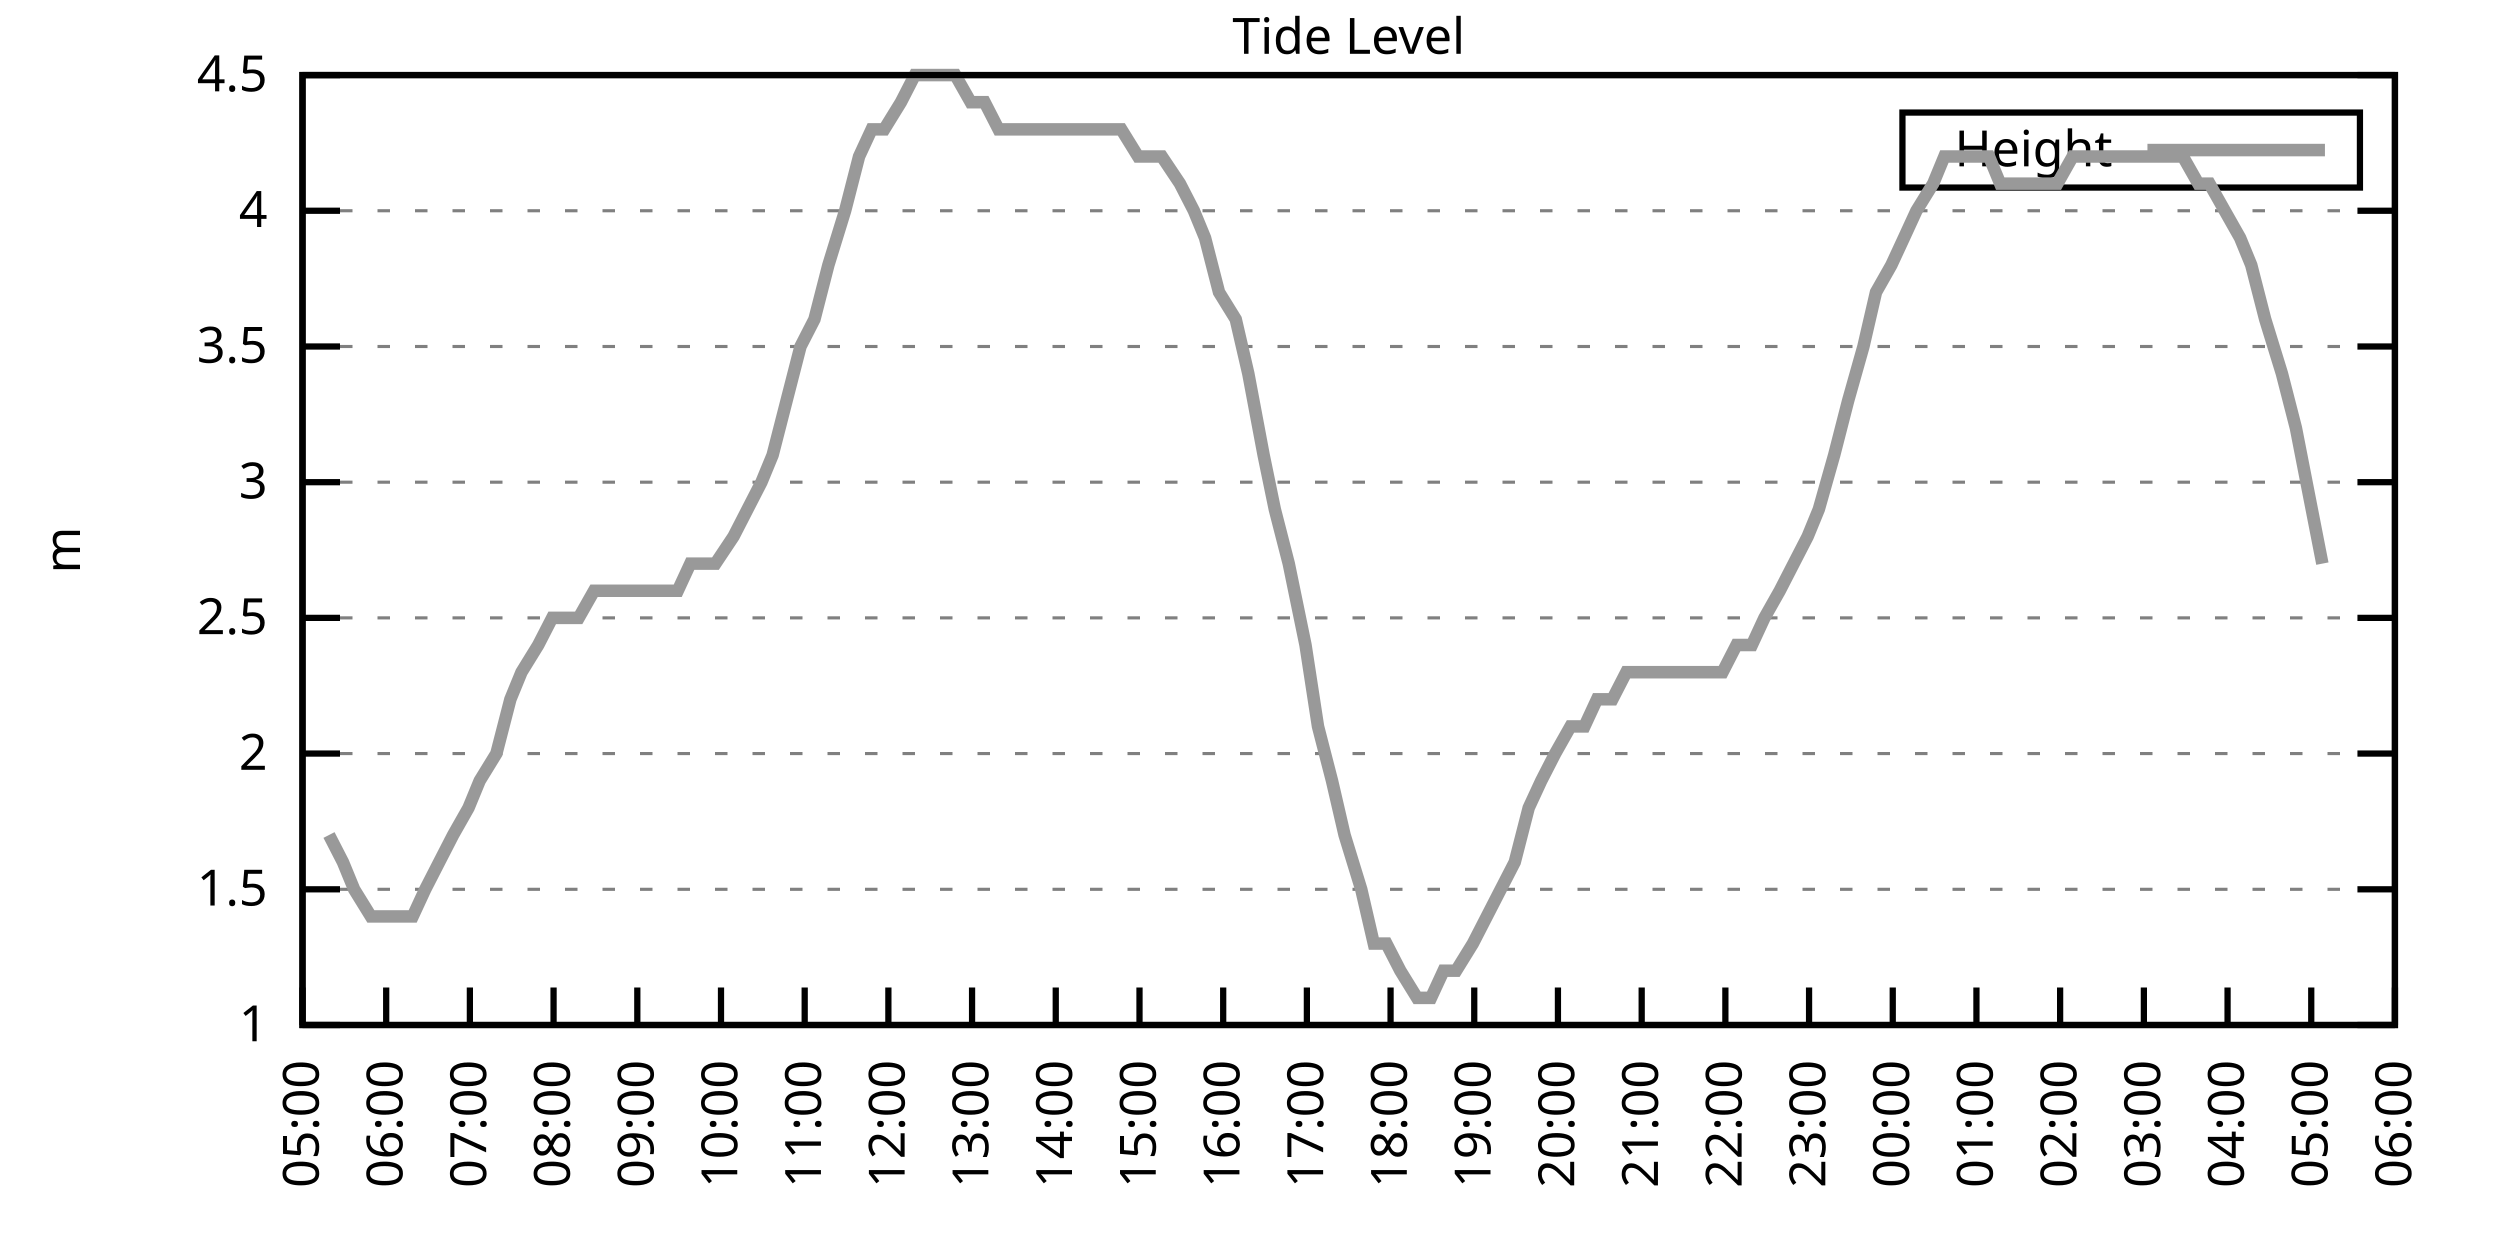
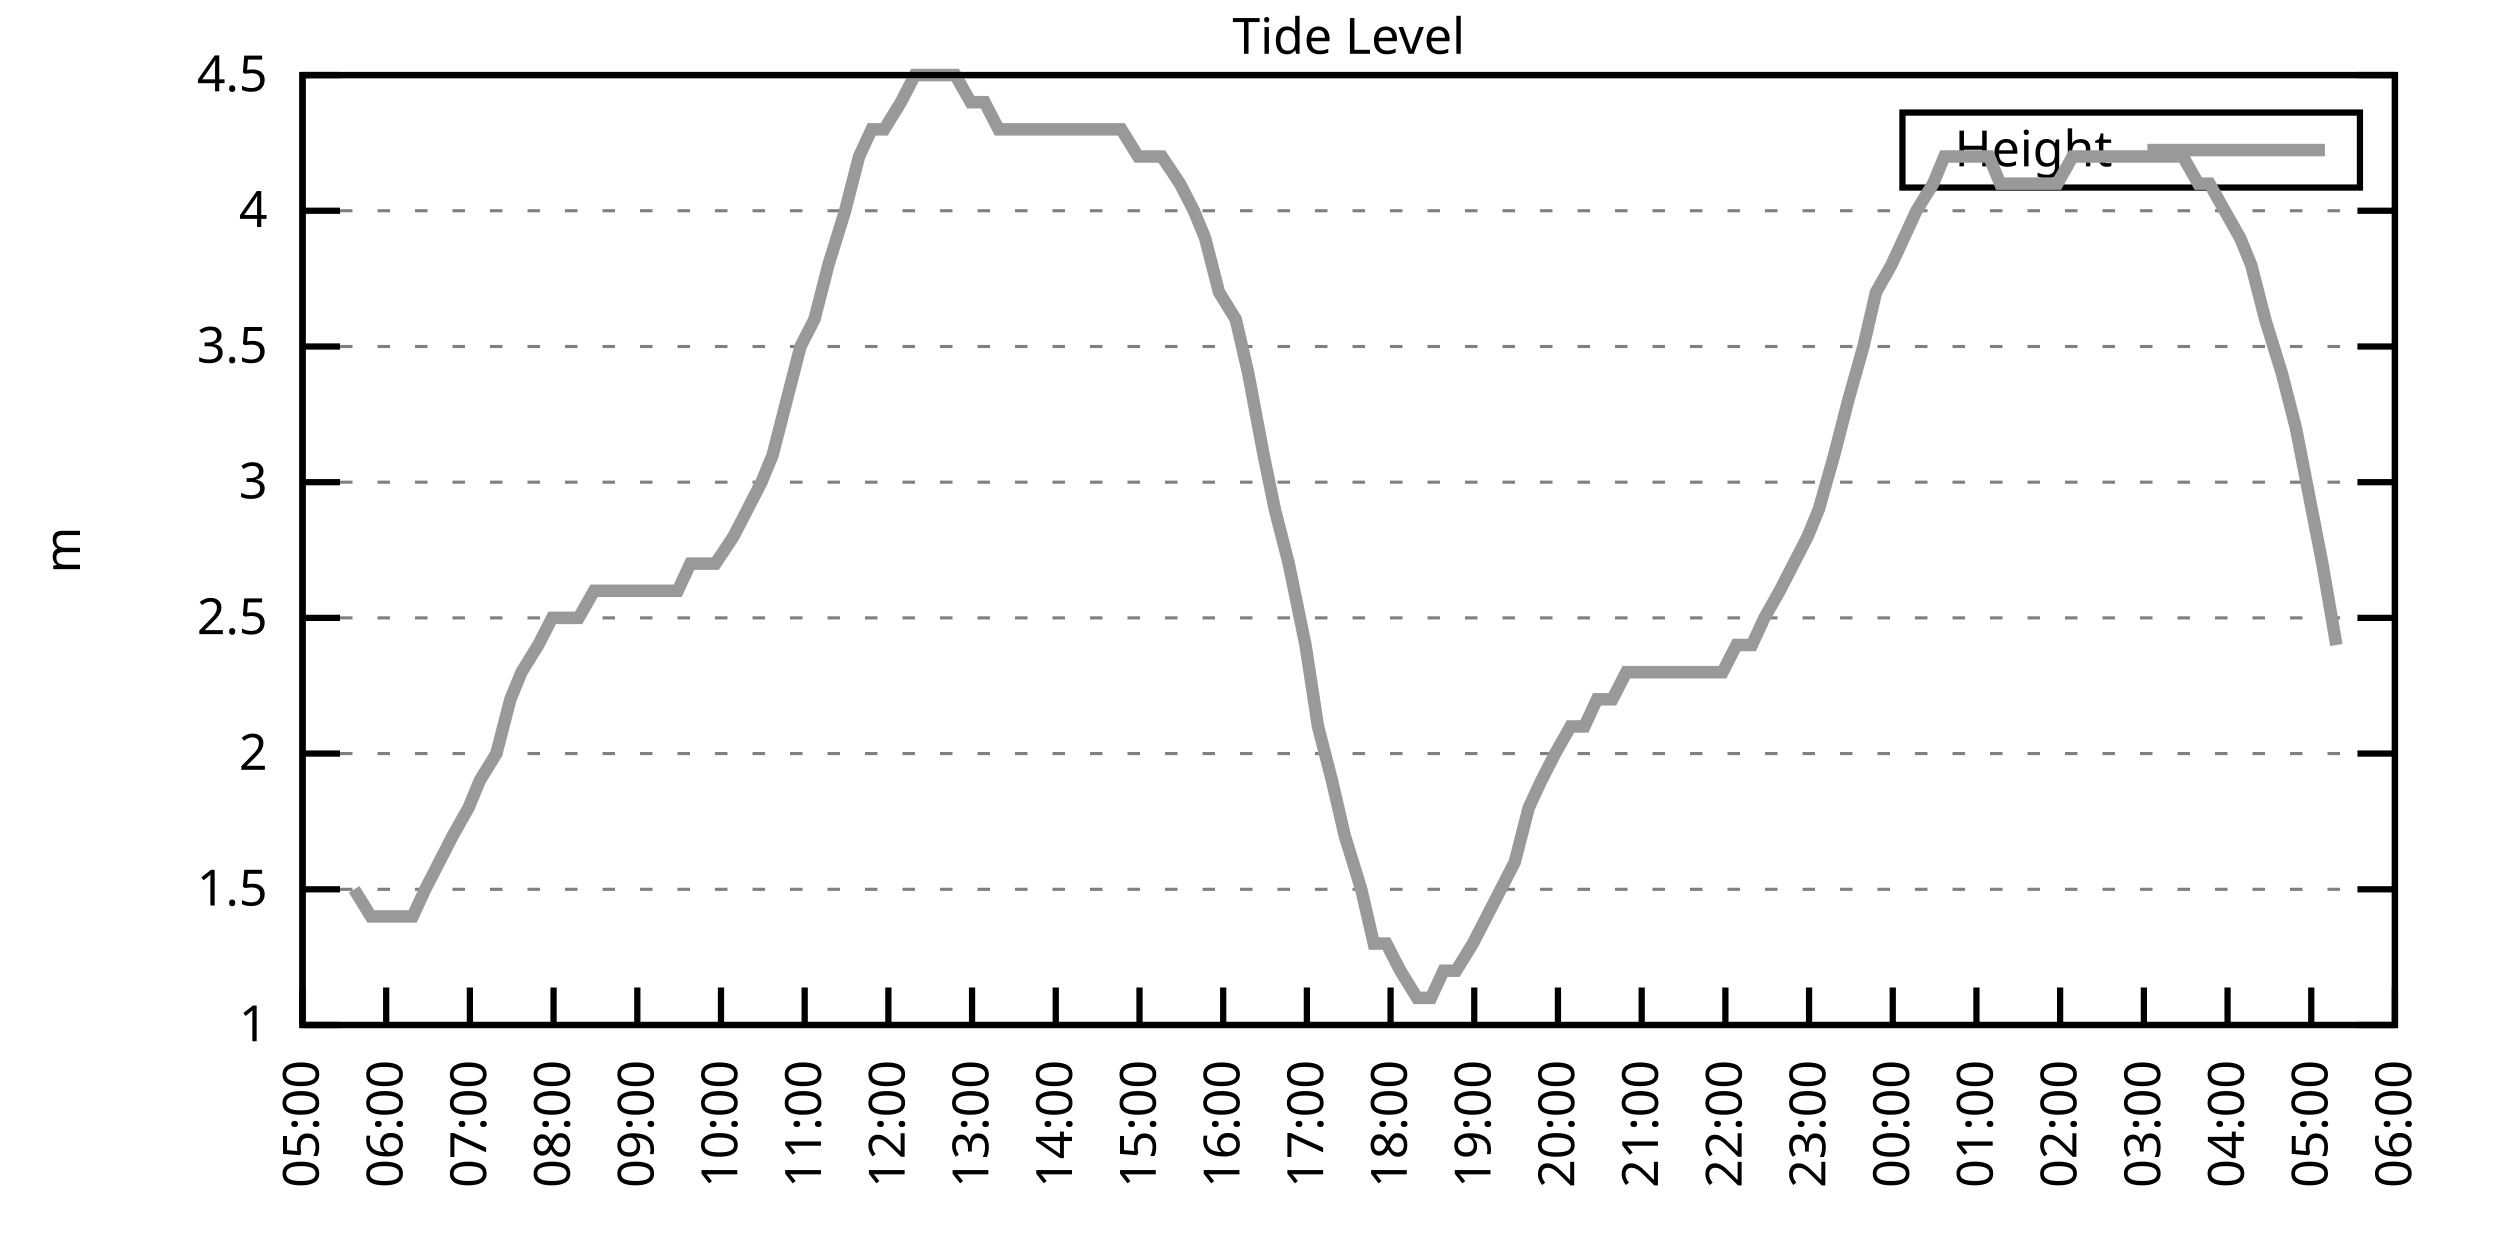
<svg xmlns="http://www.w3.org/2000/svg" xmlns:xlink="http://www.w3.org/1999/xlink" width="400" height="200" viewBox="0 0 400 200">
  <g id="gnuplot_canvas">
    <rect x="0" y="0" width="400" height="200" fill="none" />
    <defs>
      <circle id="gpDot" r="0.5" stroke-width="0.5" stroke="currentColor" />
      <path id="gpPt0" stroke-width="0.333" stroke="currentColor" d="M-1,0 h2 M0,-1 v2" />
      <path id="gpPt1" stroke-width="0.333" stroke="currentColor" d="M-1,-1 L1,1 M1,-1 L-1,1" />
      <path id="gpPt2" stroke-width="0.333" stroke="currentColor" d="M-1,0 L1,0 M0,-1 L0,1 M-1,-1 L1,1 M-1,1 L1,-1" />
      <rect id="gpPt3" stroke-width="0.333" stroke="currentColor" x="-1" y="-1" width="2" height="2" />
      <rect id="gpPt4" stroke-width="0.333" stroke="currentColor" fill="currentColor" x="-1" y="-1" width="2" height="2" />
      <circle id="gpPt5" stroke-width="0.333" stroke="currentColor" cx="0" cy="0" r="1" />
      <use xlink:href="#gpPt5" id="gpPt6" fill="currentColor" stroke="none" />
      <path id="gpPt7" stroke-width="0.333" stroke="currentColor" d="M0,-1.33 L-1.33,0.67 L1.33,0.67 z" />
      <use xlink:href="#gpPt7" id="gpPt8" fill="currentColor" stroke="none" />
      <use xlink:href="#gpPt7" id="gpPt9" stroke="currentColor" transform="rotate(180)" />
      <use xlink:href="#gpPt9" id="gpPt10" fill="currentColor" stroke="none" />
      <use xlink:href="#gpPt3" id="gpPt11" stroke="currentColor" transform="rotate(45)" />
      <use xlink:href="#gpPt11" id="gpPt12" fill="currentColor" stroke="none" />
      <path id="gpPt13" stroke-width="0.333" stroke="currentColor" d="M0,1.330 L1.265,0.411 L0.782,-1.067 L-0.782,-1.076 L-1.265,0.411 z" />
      <use xlink:href="#gpPt13" id="gpPt14" fill="currentColor" stroke="none" />
      <filter id="textbox" filterUnits="objectBoundingBox" x="0" y="0" height="1" width="1">
        <feFlood flood-color="white" flood-opacity="1" result="bgnd" />
        <feComposite in="SourceGraphic" in2="bgnd" operator="atop" />
      </filter>
      <filter id="greybox" filterUnits="objectBoundingBox" x="0" y="0" height="1" width="1">
        <feFlood flood-color="lightgrey" flood-opacity="1" result="grey" />
        <feComposite in="SourceGraphic" in2="grey" operator="atop" />
      </filter>
    </defs>
    <g fill="none" color="white" stroke="currentColor" stroke-width="1.00" stroke-linecap="butt" stroke-linejoin="miter">
</g>
    <g fill="none" color="black" stroke="currentColor" stroke-width="1.00" stroke-linecap="butt" stroke-linejoin="miter">
      <g stroke="none" shape-rendering="crispEdges">
        <polygon fill="rgb(255, 255, 255)" points="48.40,164.00 383.18,164.00 383.18,12.02 48.40,12.02 " />
      </g>
    </g>
    <g fill="none" color="black" stroke="currentColor" stroke-width="1.00" stroke-linecap="butt" stroke-linejoin="miter">
</g>
    <g fill="none" color="black" stroke="black" stroke-width="0.50" stroke-linecap="butt" stroke-linejoin="miter">
</g>
    <g fill="none" color="gray" stroke="currentColor" stroke-width="0.50" stroke-linecap="butt" stroke-linejoin="miter">
      <path stroke="gray" stroke-dasharray="2,4" class="gridline" d="M48.40,164.00 L383.19,164.00  " />
    </g>
    <g fill="none" color="gray" stroke="gray" stroke-width="1.00" stroke-linecap="butt" stroke-linejoin="miter">
</g>
    <g fill="none" color="black" stroke="currentColor" stroke-width="1.00" stroke-linecap="butt" stroke-linejoin="miter">
      <path stroke="black" d="M48.40,164.00 L54.40,164.00 M383.19,164.00 L377.19,164.00  " />
      <g transform="translate(42.80,166.60)" stroke="none" fill="black" font-family="Sans" font-size="8.00" text-anchor="end">
        <text>
          <tspan font-family="Sans"> 1</tspan>
        </text>
      </g>
    </g>
    <g fill="none" color="black" stroke="currentColor" stroke-width="1.00" stroke-linecap="butt" stroke-linejoin="miter">
</g>
    <g fill="none" color="black" stroke="black" stroke-width="0.50" stroke-linecap="butt" stroke-linejoin="miter">
</g>
    <g fill="none" color="gray" stroke="currentColor" stroke-width="0.50" stroke-linecap="butt" stroke-linejoin="miter">
      <path stroke="gray" stroke-dasharray="2,4" class="gridline" d="M48.40,142.29 L383.19,142.29  " />
    </g>
    <g fill="none" color="gray" stroke="gray" stroke-width="1.00" stroke-linecap="butt" stroke-linejoin="miter">
</g>
    <g fill="none" color="black" stroke="currentColor" stroke-width="1.00" stroke-linecap="butt" stroke-linejoin="miter">
      <path stroke="black" d="M48.40,142.29 L54.40,142.29 M383.19,142.29 L377.19,142.29  " />
      <g transform="translate(42.80,144.89)" stroke="none" fill="black" font-family="Sans" font-size="8.00" text-anchor="end">
        <text>
          <tspan font-family="Sans"> 1.5</tspan>
        </text>
      </g>
    </g>
    <g fill="none" color="black" stroke="currentColor" stroke-width="1.00" stroke-linecap="butt" stroke-linejoin="miter">
</g>
    <g fill="none" color="black" stroke="black" stroke-width="0.50" stroke-linecap="butt" stroke-linejoin="miter">
</g>
    <g fill="none" color="gray" stroke="currentColor" stroke-width="0.50" stroke-linecap="butt" stroke-linejoin="miter">
      <path stroke="gray" stroke-dasharray="2,4" class="gridline" d="M48.40,120.57 L383.19,120.57  " />
    </g>
    <g fill="none" color="gray" stroke="gray" stroke-width="1.00" stroke-linecap="butt" stroke-linejoin="miter">
</g>
    <g fill="none" color="black" stroke="currentColor" stroke-width="1.00" stroke-linecap="butt" stroke-linejoin="miter">
      <path stroke="black" d="M48.40,120.57 L54.40,120.57 M383.19,120.57 L377.19,120.57  " />
      <g transform="translate(42.80,123.17)" stroke="none" fill="black" font-family="Sans" font-size="8.00" text-anchor="end">
        <text>
          <tspan font-family="Sans"> 2</tspan>
        </text>
      </g>
    </g>
    <g fill="none" color="black" stroke="currentColor" stroke-width="1.00" stroke-linecap="butt" stroke-linejoin="miter">
</g>
    <g fill="none" color="black" stroke="black" stroke-width="0.50" stroke-linecap="butt" stroke-linejoin="miter">
</g>
    <g fill="none" color="gray" stroke="currentColor" stroke-width="0.50" stroke-linecap="butt" stroke-linejoin="miter">
      <path stroke="gray" stroke-dasharray="2,4" class="gridline" d="M48.40,98.86 L383.19,98.86  " />
    </g>
    <g fill="none" color="gray" stroke="gray" stroke-width="1.00" stroke-linecap="butt" stroke-linejoin="miter">
</g>
    <g fill="none" color="black" stroke="currentColor" stroke-width="1.00" stroke-linecap="butt" stroke-linejoin="miter">
      <path stroke="black" d="M48.40,98.86 L54.40,98.86 M383.19,98.86 L377.19,98.86  " />
      <g transform="translate(42.80,101.46)" stroke="none" fill="black" font-family="Sans" font-size="8.00" text-anchor="end">
        <text>
          <tspan font-family="Sans"> 2.5</tspan>
        </text>
      </g>
    </g>
    <g fill="none" color="black" stroke="currentColor" stroke-width="1.00" stroke-linecap="butt" stroke-linejoin="miter">
</g>
    <g fill="none" color="black" stroke="black" stroke-width="0.50" stroke-linecap="butt" stroke-linejoin="miter">
</g>
    <g fill="none" color="gray" stroke="currentColor" stroke-width="0.50" stroke-linecap="butt" stroke-linejoin="miter">
      <path stroke="gray" stroke-dasharray="2,4" class="gridline" d="M48.40,77.15 L383.19,77.15  " />
    </g>
    <g fill="none" color="gray" stroke="gray" stroke-width="1.00" stroke-linecap="butt" stroke-linejoin="miter">
</g>
    <g fill="none" color="black" stroke="currentColor" stroke-width="1.00" stroke-linecap="butt" stroke-linejoin="miter">
      <path stroke="black" d="M48.40,77.15 L54.40,77.15 M383.19,77.15 L377.19,77.15  " />
      <g transform="translate(42.80,79.75)" stroke="none" fill="black" font-family="Sans" font-size="8.00" text-anchor="end">
        <text>
          <tspan font-family="Sans"> 3</tspan>
        </text>
      </g>
    </g>
    <g fill="none" color="black" stroke="currentColor" stroke-width="1.00" stroke-linecap="butt" stroke-linejoin="miter">
</g>
    <g fill="none" color="black" stroke="black" stroke-width="0.50" stroke-linecap="butt" stroke-linejoin="miter">
</g>
    <g fill="none" color="gray" stroke="currentColor" stroke-width="0.50" stroke-linecap="butt" stroke-linejoin="miter">
      <path stroke="gray" stroke-dasharray="2,4" class="gridline" d="M48.40,55.44 L383.19,55.44  " />
    </g>
    <g fill="none" color="gray" stroke="gray" stroke-width="1.00" stroke-linecap="butt" stroke-linejoin="miter">
</g>
    <g fill="none" color="black" stroke="currentColor" stroke-width="1.00" stroke-linecap="butt" stroke-linejoin="miter">
      <path stroke="black" d="M48.40,55.44 L54.40,55.44 M383.19,55.44 L377.19,55.44  " />
      <g transform="translate(42.80,58.04)" stroke="none" fill="black" font-family="Sans" font-size="8.00" text-anchor="end">
        <text>
          <tspan font-family="Sans"> 3.5</tspan>
        </text>
      </g>
    </g>
    <g fill="none" color="black" stroke="currentColor" stroke-width="1.00" stroke-linecap="butt" stroke-linejoin="miter">
</g>
    <g fill="none" color="black" stroke="black" stroke-width="0.50" stroke-linecap="butt" stroke-linejoin="miter">
</g>
    <g fill="none" color="gray" stroke="currentColor" stroke-width="0.50" stroke-linecap="butt" stroke-linejoin="miter">
      <path stroke="gray" stroke-dasharray="2,4" class="gridline" d="M48.40,33.72 L383.19,33.72  " />
    </g>
    <g fill="none" color="gray" stroke="gray" stroke-width="1.00" stroke-linecap="butt" stroke-linejoin="miter">
</g>
    <g fill="none" color="black" stroke="currentColor" stroke-width="1.00" stroke-linecap="butt" stroke-linejoin="miter">
      <path stroke="black" d="M48.40,33.72 L54.40,33.72 M383.19,33.72 L377.19,33.72  " />
      <g transform="translate(42.80,36.32)" stroke="none" fill="black" font-family="Sans" font-size="8.00" text-anchor="end">
        <text>
          <tspan font-family="Sans"> 4</tspan>
        </text>
      </g>
    </g>
    <g fill="none" color="black" stroke="currentColor" stroke-width="1.00" stroke-linecap="butt" stroke-linejoin="miter">
</g>
    <g fill="none" color="black" stroke="black" stroke-width="0.50" stroke-linecap="butt" stroke-linejoin="miter">
</g>
    <g fill="none" color="gray" stroke="currentColor" stroke-width="0.50" stroke-linecap="butt" stroke-linejoin="miter">
      <path stroke="gray" stroke-dasharray="2,4" class="gridline" d="M48.40,12.01 L383.19,12.01  " />
    </g>
    <g fill="none" color="gray" stroke="gray" stroke-width="1.00" stroke-linecap="butt" stroke-linejoin="miter">
</g>
    <g fill="none" color="black" stroke="currentColor" stroke-width="1.00" stroke-linecap="butt" stroke-linejoin="miter">
      <path stroke="black" d="M48.40,12.01 L54.40,12.01 M383.19,12.01 L377.19,12.01  " />
      <g transform="translate(42.80,14.61)" stroke="none" fill="black" font-family="Sans" font-size="8.00" text-anchor="end">
        <text>
          <tspan font-family="Sans"> 4.5</tspan>
        </text>
      </g>
    </g>
    <g fill="none" color="black" stroke="currentColor" stroke-width="1.00" stroke-linecap="butt" stroke-linejoin="miter">
      <path stroke="black" d="M48.40,164.00 L48.40,158.00  " />
      <g transform="translate(51.00,169.60) rotate(270.00)" stroke="none" fill="black" font-family="Sans" font-size="8.00" text-anchor="end">
        <text>
          <tspan font-family="Sans">05:00</tspan>
        </text>
      </g>
    </g>
    <g fill="none" color="black" stroke="currentColor" stroke-width="1.00" stroke-linecap="butt" stroke-linejoin="miter">
      <path stroke="black" d="M61.79,164.00 L61.79,158.00  " />
      <g transform="translate(64.39,169.60) rotate(270.00)" stroke="none" fill="black" font-family="Sans" font-size="8.00" text-anchor="end">
        <text>
          <tspan font-family="Sans">06:00</tspan>
        </text>
      </g>
    </g>
    <g fill="none" color="black" stroke="currentColor" stroke-width="1.00" stroke-linecap="butt" stroke-linejoin="miter">
      <path stroke="black" d="M75.18,164.00 L75.18,158.00  " />
      <g transform="translate(77.78,169.60) rotate(270.00)" stroke="none" fill="black" font-family="Sans" font-size="8.00" text-anchor="end">
        <text>
          <tspan font-family="Sans">07:00</tspan>
        </text>
      </g>
    </g>
    <g fill="none" color="black" stroke="currentColor" stroke-width="1.00" stroke-linecap="butt" stroke-linejoin="miter">
      <path stroke="black" d="M88.57,164.00 L88.57,158.00  " />
      <g transform="translate(91.17,169.60) rotate(270.00)" stroke="none" fill="black" font-family="Sans" font-size="8.00" text-anchor="end">
        <text>
          <tspan font-family="Sans">08:00</tspan>
        </text>
      </g>
    </g>
    <g fill="none" color="black" stroke="currentColor" stroke-width="1.00" stroke-linecap="butt" stroke-linejoin="miter">
      <path stroke="black" d="M101.97,164.00 L101.97,158.00  " />
      <g transform="translate(104.57,169.60) rotate(270.00)" stroke="none" fill="black" font-family="Sans" font-size="8.00" text-anchor="end">
        <text>
          <tspan font-family="Sans">09:00</tspan>
        </text>
      </g>
    </g>
    <g fill="none" color="black" stroke="currentColor" stroke-width="1.00" stroke-linecap="butt" stroke-linejoin="miter">
      <path stroke="black" d="M115.36,164.00 L115.36,158.00  " />
      <g transform="translate(117.96,169.60) rotate(270.00)" stroke="none" fill="black" font-family="Sans" font-size="8.00" text-anchor="end">
        <text>
          <tspan font-family="Sans">10:00</tspan>
        </text>
      </g>
    </g>
    <g fill="none" color="black" stroke="currentColor" stroke-width="1.00" stroke-linecap="butt" stroke-linejoin="miter">
      <path stroke="black" d="M128.75,164.00 L128.75,158.00  " />
      <g transform="translate(131.35,169.60) rotate(270.00)" stroke="none" fill="black" font-family="Sans" font-size="8.00" text-anchor="end">
        <text>
          <tspan font-family="Sans">11:00</tspan>
        </text>
      </g>
    </g>
    <g fill="none" color="black" stroke="currentColor" stroke-width="1.00" stroke-linecap="butt" stroke-linejoin="miter">
      <path stroke="black" d="M142.14,164.00 L142.14,158.00  " />
      <g transform="translate(144.74,169.60) rotate(270.00)" stroke="none" fill="black" font-family="Sans" font-size="8.00" text-anchor="end">
        <text>
          <tspan font-family="Sans">12:00</tspan>
        </text>
      </g>
    </g>
    <g fill="none" color="black" stroke="currentColor" stroke-width="1.00" stroke-linecap="butt" stroke-linejoin="miter">
      <path stroke="black" d="M155.53,164.00 L155.53,158.00  " />
      <g transform="translate(158.13,169.60) rotate(270.00)" stroke="none" fill="black" font-family="Sans" font-size="8.00" text-anchor="end">
        <text>
          <tspan font-family="Sans">13:00</tspan>
        </text>
      </g>
    </g>
    <g fill="none" color="black" stroke="currentColor" stroke-width="1.00" stroke-linecap="butt" stroke-linejoin="miter">
      <path stroke="black" d="M168.92,164.00 L168.92,158.00  " />
      <g transform="translate(171.52,169.60) rotate(270.00)" stroke="none" fill="black" font-family="Sans" font-size="8.00" text-anchor="end">
        <text>
          <tspan font-family="Sans">14:00</tspan>
        </text>
      </g>
    </g>
    <g fill="none" color="black" stroke="currentColor" stroke-width="1.00" stroke-linecap="butt" stroke-linejoin="miter">
      <path stroke="black" d="M182.32,164.00 L182.32,158.00  " />
      <g transform="translate(184.92,169.60) rotate(270.00)" stroke="none" fill="black" font-family="Sans" font-size="8.00" text-anchor="end">
        <text>
          <tspan font-family="Sans">15:00</tspan>
        </text>
      </g>
    </g>
    <g fill="none" color="black" stroke="currentColor" stroke-width="1.00" stroke-linecap="butt" stroke-linejoin="miter">
      <path stroke="black" d="M195.71,164.00 L195.71,158.00  " />
      <g transform="translate(198.31,169.60) rotate(270.00)" stroke="none" fill="black" font-family="Sans" font-size="8.00" text-anchor="end">
        <text>
          <tspan font-family="Sans">16:00</tspan>
        </text>
      </g>
    </g>
    <g fill="none" color="black" stroke="currentColor" stroke-width="1.00" stroke-linecap="butt" stroke-linejoin="miter">
      <path stroke="black" d="M209.10,164.00 L209.10,158.00  " />
      <g transform="translate(211.70,169.60) rotate(270.00)" stroke="none" fill="black" font-family="Sans" font-size="8.00" text-anchor="end">
        <text>
          <tspan font-family="Sans">17:00</tspan>
        </text>
      </g>
    </g>
    <g fill="none" color="black" stroke="currentColor" stroke-width="1.00" stroke-linecap="butt" stroke-linejoin="miter">
      <path stroke="black" d="M222.49,164.00 L222.49,158.00  " />
      <g transform="translate(225.09,169.60) rotate(270.00)" stroke="none" fill="black" font-family="Sans" font-size="8.00" text-anchor="end">
        <text>
          <tspan font-family="Sans">18:00</tspan>
        </text>
      </g>
    </g>
    <g fill="none" color="black" stroke="currentColor" stroke-width="1.00" stroke-linecap="butt" stroke-linejoin="miter">
      <path stroke="black" d="M235.88,164.00 L235.88,158.00  " />
      <g transform="translate(238.48,169.60) rotate(270.00)" stroke="none" fill="black" font-family="Sans" font-size="8.00" text-anchor="end">
        <text>
          <tspan font-family="Sans">19:00</tspan>
        </text>
      </g>
    </g>
    <g fill="none" color="black" stroke="currentColor" stroke-width="1.00" stroke-linecap="butt" stroke-linejoin="miter">
      <path stroke="black" d="M249.27,164.00 L249.27,158.00  " />
      <g transform="translate(251.87,169.60) rotate(270.00)" stroke="none" fill="black" font-family="Sans" font-size="8.00" text-anchor="end">
        <text>
          <tspan font-family="Sans">20:00</tspan>
        </text>
      </g>
    </g>
    <g fill="none" color="black" stroke="currentColor" stroke-width="1.00" stroke-linecap="butt" stroke-linejoin="miter">
      <path stroke="black" d="M262.67,164.00 L262.67,158.00  " />
      <g transform="translate(265.27,169.60) rotate(270.00)" stroke="none" fill="black" font-family="Sans" font-size="8.00" text-anchor="end">
        <text>
          <tspan font-family="Sans">21:00</tspan>
        </text>
      </g>
    </g>
    <g fill="none" color="black" stroke="currentColor" stroke-width="1.00" stroke-linecap="butt" stroke-linejoin="miter">
      <path stroke="black" d="M276.06,164.00 L276.06,158.00  " />
      <g transform="translate(278.66,169.60) rotate(270.00)" stroke="none" fill="black" font-family="Sans" font-size="8.00" text-anchor="end">
        <text>
          <tspan font-family="Sans">22:00</tspan>
        </text>
      </g>
    </g>
    <g fill="none" color="black" stroke="currentColor" stroke-width="1.00" stroke-linecap="butt" stroke-linejoin="miter">
      <path stroke="black" d="M289.45,164.00 L289.45,158.00  " />
      <g transform="translate(292.05,169.60) rotate(270.00)" stroke="none" fill="black" font-family="Sans" font-size="8.00" text-anchor="end">
        <text>
          <tspan font-family="Sans">23:00</tspan>
        </text>
      </g>
    </g>
    <g fill="none" color="black" stroke="currentColor" stroke-width="1.00" stroke-linecap="butt" stroke-linejoin="miter">
      <path stroke="black" d="M302.84,164.00 L302.84,158.00  " />
      <g transform="translate(305.44,169.60) rotate(270.00)" stroke="none" fill="black" font-family="Sans" font-size="8.00" text-anchor="end">
        <text>
          <tspan font-family="Sans">00:00</tspan>
        </text>
      </g>
    </g>
    <g fill="none" color="black" stroke="currentColor" stroke-width="1.00" stroke-linecap="butt" stroke-linejoin="miter">
      <path stroke="black" d="M316.23,164.00 L316.23,158.00  " />
      <g transform="translate(318.83,169.60) rotate(270.00)" stroke="none" fill="black" font-family="Sans" font-size="8.00" text-anchor="end">
        <text>
          <tspan font-family="Sans">01:00</tspan>
        </text>
      </g>
    </g>
    <g fill="none" color="black" stroke="currentColor" stroke-width="1.00" stroke-linecap="butt" stroke-linejoin="miter">
      <path stroke="black" d="M329.62,164.00 L329.62,158.00  " />
      <g transform="translate(332.22,169.60) rotate(270.00)" stroke="none" fill="black" font-family="Sans" font-size="8.00" text-anchor="end">
        <text>
          <tspan font-family="Sans">02:00</tspan>
        </text>
      </g>
    </g>
    <g fill="none" color="black" stroke="currentColor" stroke-width="1.00" stroke-linecap="butt" stroke-linejoin="miter">
      <path stroke="black" d="M343.02,164.00 L343.02,158.00  " />
      <g transform="translate(345.62,169.60) rotate(270.00)" stroke="none" fill="black" font-family="Sans" font-size="8.00" text-anchor="end">
        <text>
          <tspan font-family="Sans">03:00</tspan>
        </text>
      </g>
    </g>
    <g fill="none" color="black" stroke="currentColor" stroke-width="1.00" stroke-linecap="butt" stroke-linejoin="miter">
      <path stroke="black" d="M356.41,164.00 L356.41,158.00  " />
      <g transform="translate(359.01,169.60) rotate(270.00)" stroke="none" fill="black" font-family="Sans" font-size="8.00" text-anchor="end">
        <text>
          <tspan font-family="Sans">04:00</tspan>
        </text>
      </g>
    </g>
    <g fill="none" color="black" stroke="currentColor" stroke-width="1.00" stroke-linecap="butt" stroke-linejoin="miter">
      <path stroke="black" d="M369.80,164.00 L369.80,158.00  " />
      <g transform="translate(372.40,169.60) rotate(270.00)" stroke="none" fill="black" font-family="Sans" font-size="8.00" text-anchor="end">
        <text>
          <tspan font-family="Sans">05:00</tspan>
        </text>
      </g>
    </g>
    <g fill="none" color="black" stroke="currentColor" stroke-width="1.00" stroke-linecap="butt" stroke-linejoin="miter">
      <path stroke="black" d="M383.19,164.00 L383.19,158.00  " />
      <g transform="translate(385.79,169.60) rotate(270.00)" stroke="none" fill="black" font-family="Sans" font-size="8.00" text-anchor="end">
        <text>
          <tspan font-family="Sans">06:00</tspan>
        </text>
      </g>
    </g>
    <g fill="none" color="black" stroke="currentColor" stroke-width="1.00" stroke-linecap="butt" stroke-linejoin="miter">
</g>
    <g fill="none" color="black" stroke="currentColor" stroke-width="1.00" stroke-linecap="butt" stroke-linejoin="miter">
      <path stroke="black" d="M48.40,12.01 L48.40,164.00 L383.19,164.00 L383.19,12.01 L48.40,12.01 Z  " />
    </g>
    <g fill="none" color="black" stroke="currentColor" stroke-width="1.00" stroke-linecap="butt" stroke-linejoin="miter">
</g>
    <g fill="none" color="black" stroke="currentColor" stroke-width="1.00" stroke-linecap="butt" stroke-linejoin="miter">
      <path stroke="black" d="M304.39,30.01 L304.39,18.01 L377.59,18.01 L377.59,30.01 L304.39,30.01 Z  " />
    </g>
    <g id="Tide_level_plot_1">
      <g fill="none" color="white" stroke="black" stroke-width="2.00" stroke-linecap="butt" stroke-linejoin="miter">
</g>
      <g fill="none" color="black" stroke="currentColor" stroke-width="2.00" stroke-linecap="butt" stroke-linejoin="miter">
        <g transform="translate(337.99,26.61)" stroke="none" fill="black" font-family="Sans" font-size="8.00" text-anchor="end">
          <text>
            <tspan font-family="Sans">Height</tspan>
          </text>
        </g>
      </g>
      <g fill="none" color="black" stroke="currentColor" stroke-width="2.00" stroke-linecap="butt" stroke-linejoin="miter">
-         <path stroke="rgb(153, 153, 153)" d="M343.59,24.01 L371.99,24.01 M52.64,133.60 L54.87,137.94 L56.66,142.29 L59.34,146.63 L61.35,146.63 L63.35,146.63   L66.03,146.63 L68.04,142.29 L70.27,137.94 L72.50,133.60 L74.96,129.26 L76.75,124.92 L79.42,120.57 L81.66,111.89   L83.44,107.55 L86.12,103.20 L88.35,98.86 L90.58,98.86 L92.59,98.86 L95.05,94.52 L96.83,94.52 L99.51,94.52   L101.52,94.52 L103.53,94.52 L105.76,94.52 L108.44,94.52 L110.45,90.18 L112.68,90.18 L114.47,90.18 L117.37,85.83   L119.60,81.49 L121.83,77.15 L123.62,72.81 L125.85,64.12 L128.08,55.44 L130.31,51.09 L132.54,42.41 L135.22,33.72   L137.45,25.04 L139.46,20.70 L141.47,20.70 L144.15,16.35 L146.38,12.01 L148.17,12.01 L150.85,12.01 L152.85,12.01   L155.31,16.35 L157.54,16.35 L159.77,20.70 L161.78,20.70 L163.79,20.70 L166.47,20.70 L168.70,20.70 L170.93,20.70   L173.17,20.70 L175.17,20.70 L177.18,20.70 L179.41,20.70 L182.09,25.04 L184.32,25.04 L185.89,25.04 L188.79,29.38   L191.02,33.72 L192.81,38.07 L195.04,46.75 L197.72,51.09 L199.73,59.78 L202.18,72.81 L203.97,81.49 L206.20,90.18   L208.88,103.20 L210.88,116.23 L213.12,124.92 L215.13,133.60 L217.80,142.29 L219.81,150.97 L221.82,150.97 L224.05,155.31   L226.73,159.66 L228.96,159.66 L230.97,155.31 L232.98,155.31 L235.66,150.97 L237.89,146.63 L240.12,142.29 L242.36,137.94   L244.59,129.26 L246.60,124.92 L248.83,120.57 L251.28,116.23 L253.51,116.23 L255.52,111.89 L257.98,111.89 L260.21,107.55   L262.22,107.55 L264.45,107.55 L266.91,107.55 L268.92,107.55 L270.92,107.55 L273.16,107.55 L275.61,107.55 L277.84,103.20   L280.30,103.20 L282.31,98.86 L284.76,94.52 L286.99,90.18 L289.23,85.83 L291.01,81.49 L293.47,72.81 L295.70,64.12   L298.15,55.44 L300.16,46.75 L302.62,42.41 L304.63,38.07 L306.63,33.72 L309.31,29.38 L311.10,25.04 L313.55,25.04   L316.01,25.04 L318.24,25.04 L320.03,29.38 L322.04,29.38 L324.49,29.38 L326.95,29.38 L329.18,29.38 L331.63,25.04   L333.86,25.04 L335.65,25.04 L338.33,25.04 L340.56,25.04 L342.57,25.04 L344.80,25.04 L347.03,25.04 L349.26,25.04   L351.72,29.38 L353.51,29.38 L355.96,33.72 L358.42,38.07 L360.20,42.41 L362.43,51.09 L365.11,59.78 L367.34,68.46   L371.58,90.18  " />
+         <path stroke="rgb(153, 153, 153)" d="M343.59,24.01 L371.99,24.01 M56.66,142.29 L59.34,146.63 L61.35,146.63 L63.35,146.63 L66.03,146.63 L68.04,142.29   L70.27,137.94 L72.50,133.60 L74.96,129.26 L76.75,124.92 L79.42,120.57 L81.66,111.89 L83.44,107.55 L86.12,103.20   L88.35,98.86 L90.58,98.86 L92.59,98.86 L95.05,94.52 L96.83,94.52 L99.51,94.52 L101.52,94.52 L103.53,94.52   L105.76,94.52 L108.44,94.52 L110.45,90.18 L112.68,90.18 L114.47,90.18 L117.37,85.83 L119.60,81.49 L121.83,77.15   L123.62,72.81 L125.85,64.12 L128.08,55.44 L130.31,51.09 L132.54,42.41 L135.22,33.72 L137.45,25.04 L139.46,20.70   L141.47,20.70 L144.15,16.35 L146.38,12.01 L148.17,12.01 L150.85,12.01 L152.85,12.01 L155.31,16.35 L157.54,16.35   L159.77,20.70 L161.78,20.70 L163.79,20.70 L166.47,20.70 L168.70,20.70 L170.93,20.70 L173.17,20.70 L175.17,20.70   L177.18,20.70 L179.41,20.70 L182.09,25.04 L184.32,25.04 L185.89,25.04 L188.79,29.38 L191.02,33.72 L192.81,38.07   L195.04,46.75 L197.72,51.09 L199.73,59.78 L202.18,72.81 L203.97,81.49 L206.20,90.18 L208.88,103.20 L210.88,116.23   L213.12,124.92 L215.13,133.60 L217.80,142.29 L219.81,150.97 L221.82,150.97 L224.05,155.31 L226.73,159.66 L228.96,159.66   L230.97,155.31 L232.98,155.31 L235.66,150.97 L237.89,146.63 L240.12,142.29 L242.36,137.94 L244.59,129.26 L246.60,124.92   L248.83,120.57 L251.28,116.23 L253.51,116.23 L255.52,111.89 L257.98,111.89 L260.21,107.55 L262.22,107.55 L264.45,107.55   L266.91,107.55 L268.92,107.55 L270.92,107.55 L273.16,107.55 L275.61,107.55 L277.84,103.20 L280.30,103.20 L282.31,98.86   L284.76,94.52 L286.99,90.18 L289.23,85.83 L291.01,81.49 L293.47,72.81 L295.70,64.12 L298.15,55.44 L300.16,46.75   L302.62,42.41 L304.63,38.07 L306.63,33.72 L309.31,29.38 L311.10,25.04 L313.55,25.04 L316.01,25.04 L318.24,25.04   L320.03,29.38 L322.04,29.38 L324.49,29.38 L326.95,29.38 L329.18,29.38 L331.63,25.04 L333.86,25.04 L335.65,25.04   L338.33,25.04 L340.56,25.04 L342.57,25.04 L344.80,25.04 L347.03,25.04 L349.26,25.04 L351.72,29.38 L353.51,29.38   L355.96,33.72 L358.42,38.07 L360.20,42.41 L362.43,51.09 L365.11,59.78 L367.34,68.46 L371.58,90.18 L373.82,103.20    " />
      </g>
    </g>
    <g fill="none" color="black" stroke="currentColor" stroke-width="2.00" stroke-linecap="butt" stroke-linejoin="miter">
</g>
    <g fill="none" color="black" stroke="black" stroke-width="1.00" stroke-linecap="butt" stroke-linejoin="miter">
</g>
    <g fill="none" color="black" stroke="currentColor" stroke-width="1.00" stroke-linecap="butt" stroke-linejoin="miter">
      <path stroke="black" d="M48.40,12.01 L48.40,164.00 L383.19,164.00 L383.19,12.01 L48.40,12.01 Z  " />
      <g transform="translate(12.80,88.01) rotate(270.00)" stroke="none" fill="black" font-family="Sans" font-size="8.00" text-anchor="middle">
        <text>
          <tspan font-family="Sans">m</tspan>
        </text>
      </g>
    </g>
    <g fill="none" color="black" stroke="currentColor" stroke-width="1.00" stroke-linecap="butt" stroke-linejoin="miter">
</g>
    <g fill="none" color="black" stroke="currentColor" stroke-width="1.00" stroke-linecap="butt" stroke-linejoin="miter">
      <g transform="translate(215.79,8.61)" stroke="none" fill="black" font-family="Sans" font-size="8.00" text-anchor="middle">
        <text>
          <tspan font-family="Sans">Tide Level</tspan>
        </text>
      </g>
    </g>
    <g fill="none" color="black" stroke="currentColor" stroke-width="1.00" stroke-linecap="butt" stroke-linejoin="miter">
</g>
  </g>
</svg>
